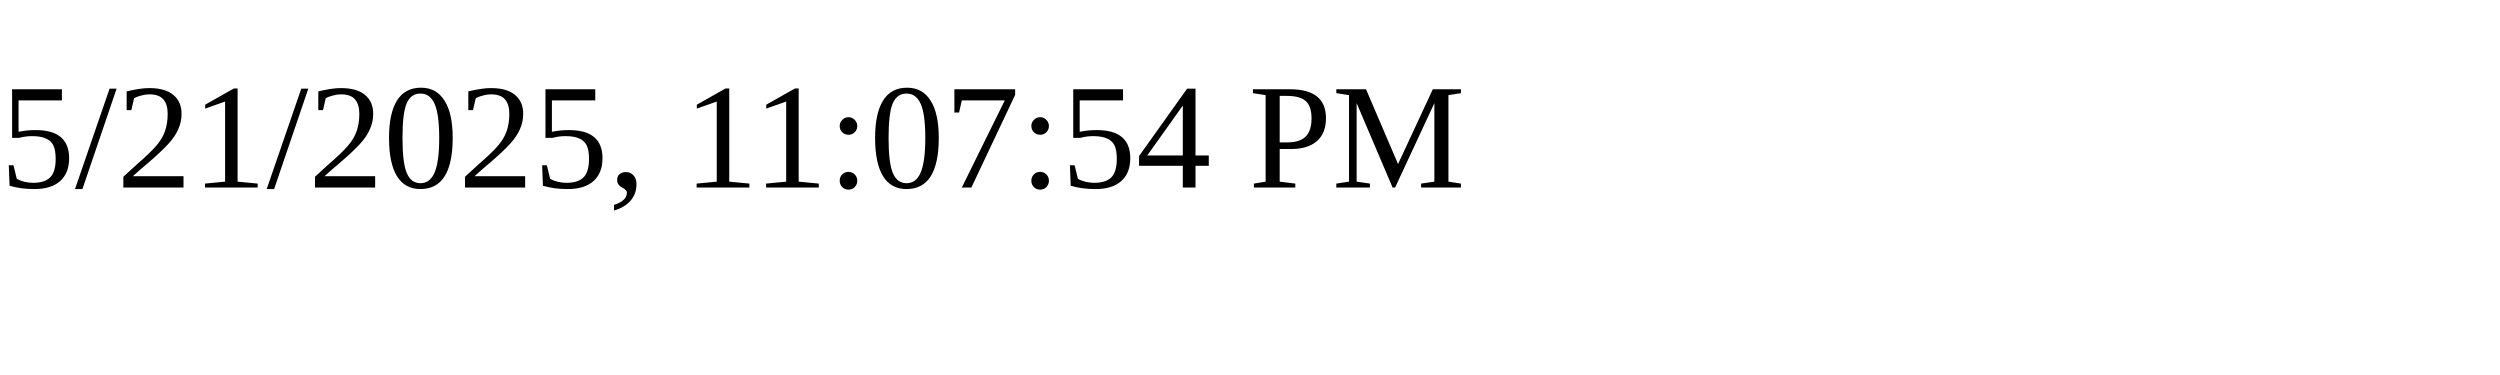
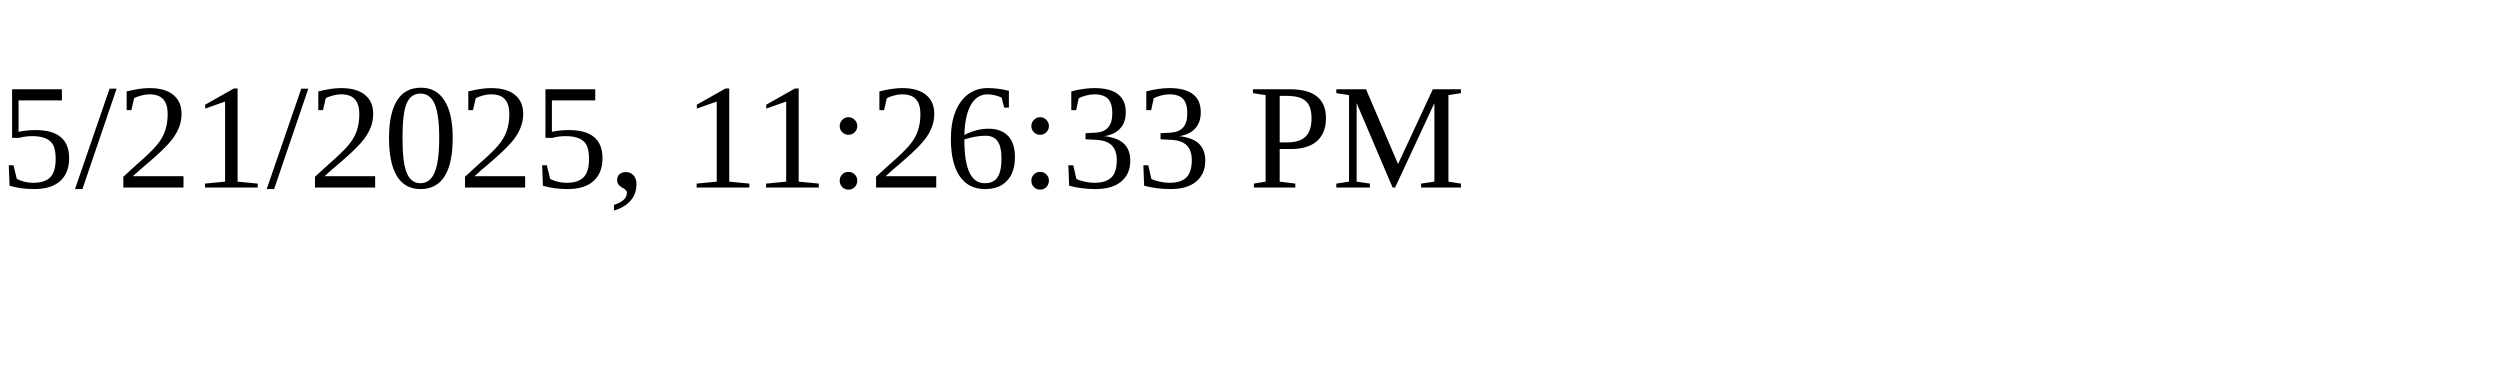
<svg xmlns="http://www.w3.org/2000/svg" height="30" width="200">
-   <text x="0" y="15">5/21/2025, 11:07:54 PM</text>
+   <text x="0" y="15">5/21/2025, 11:26:33 PM</text>
</svg>
